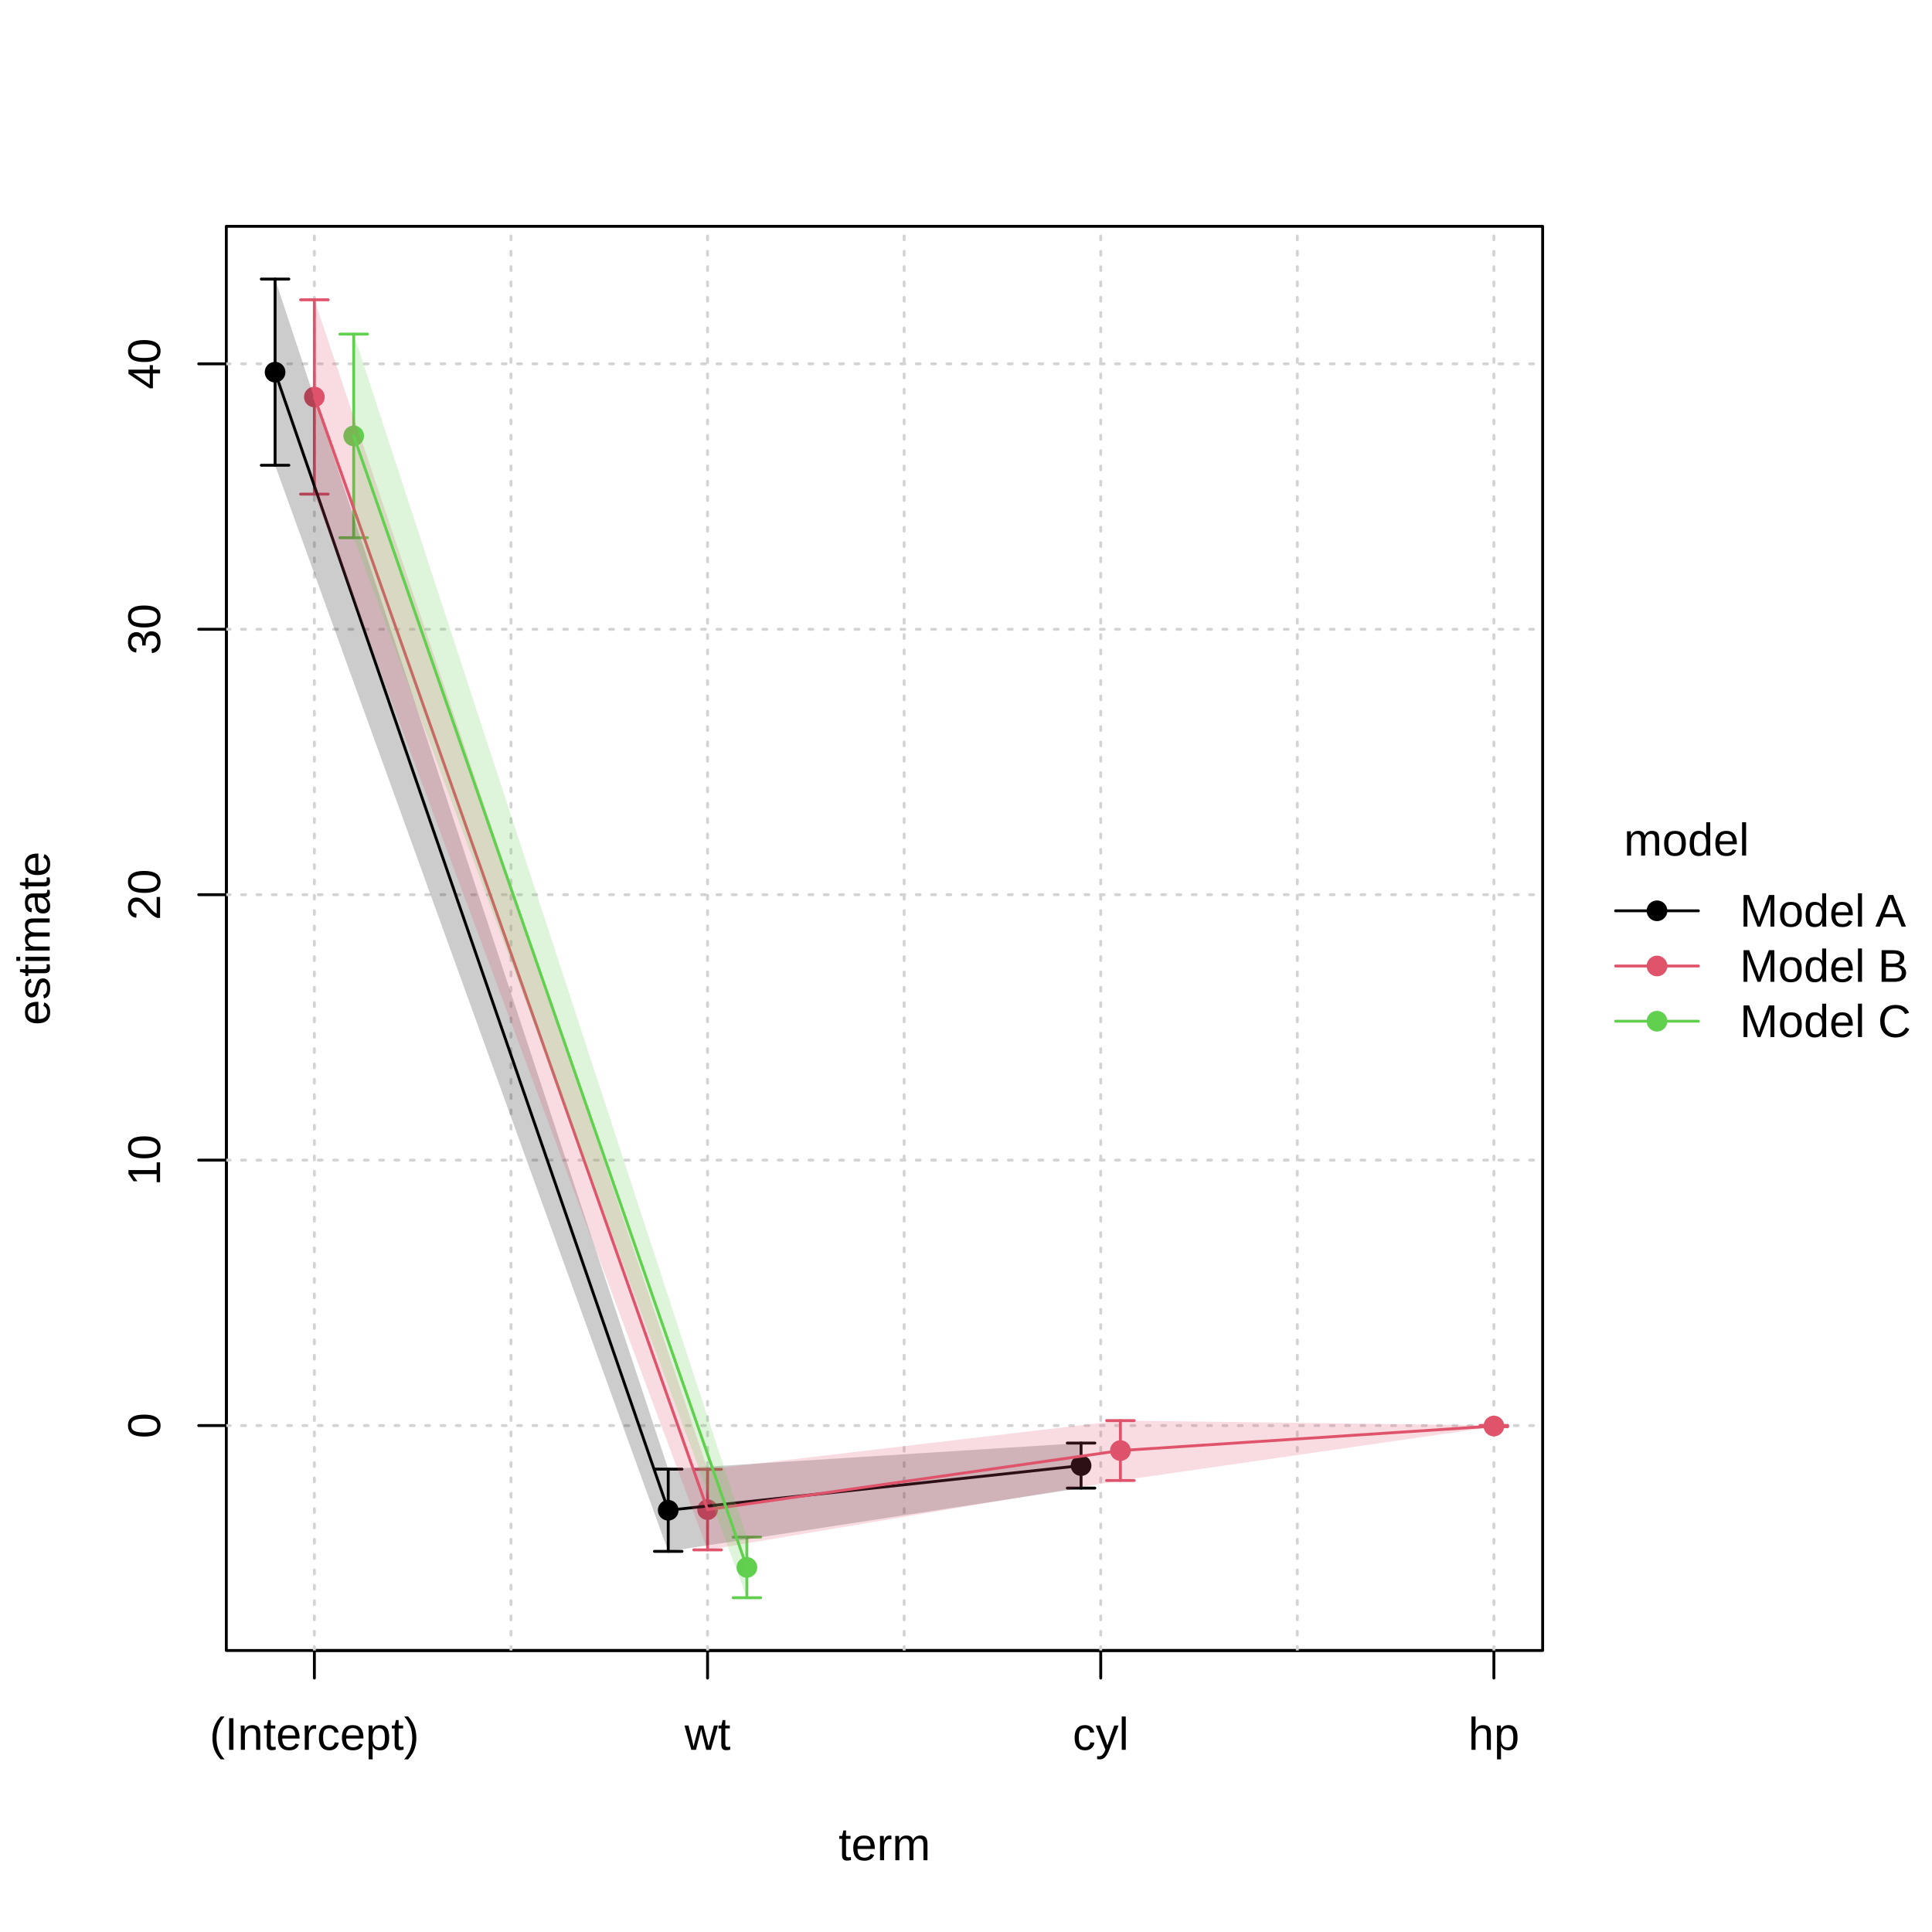
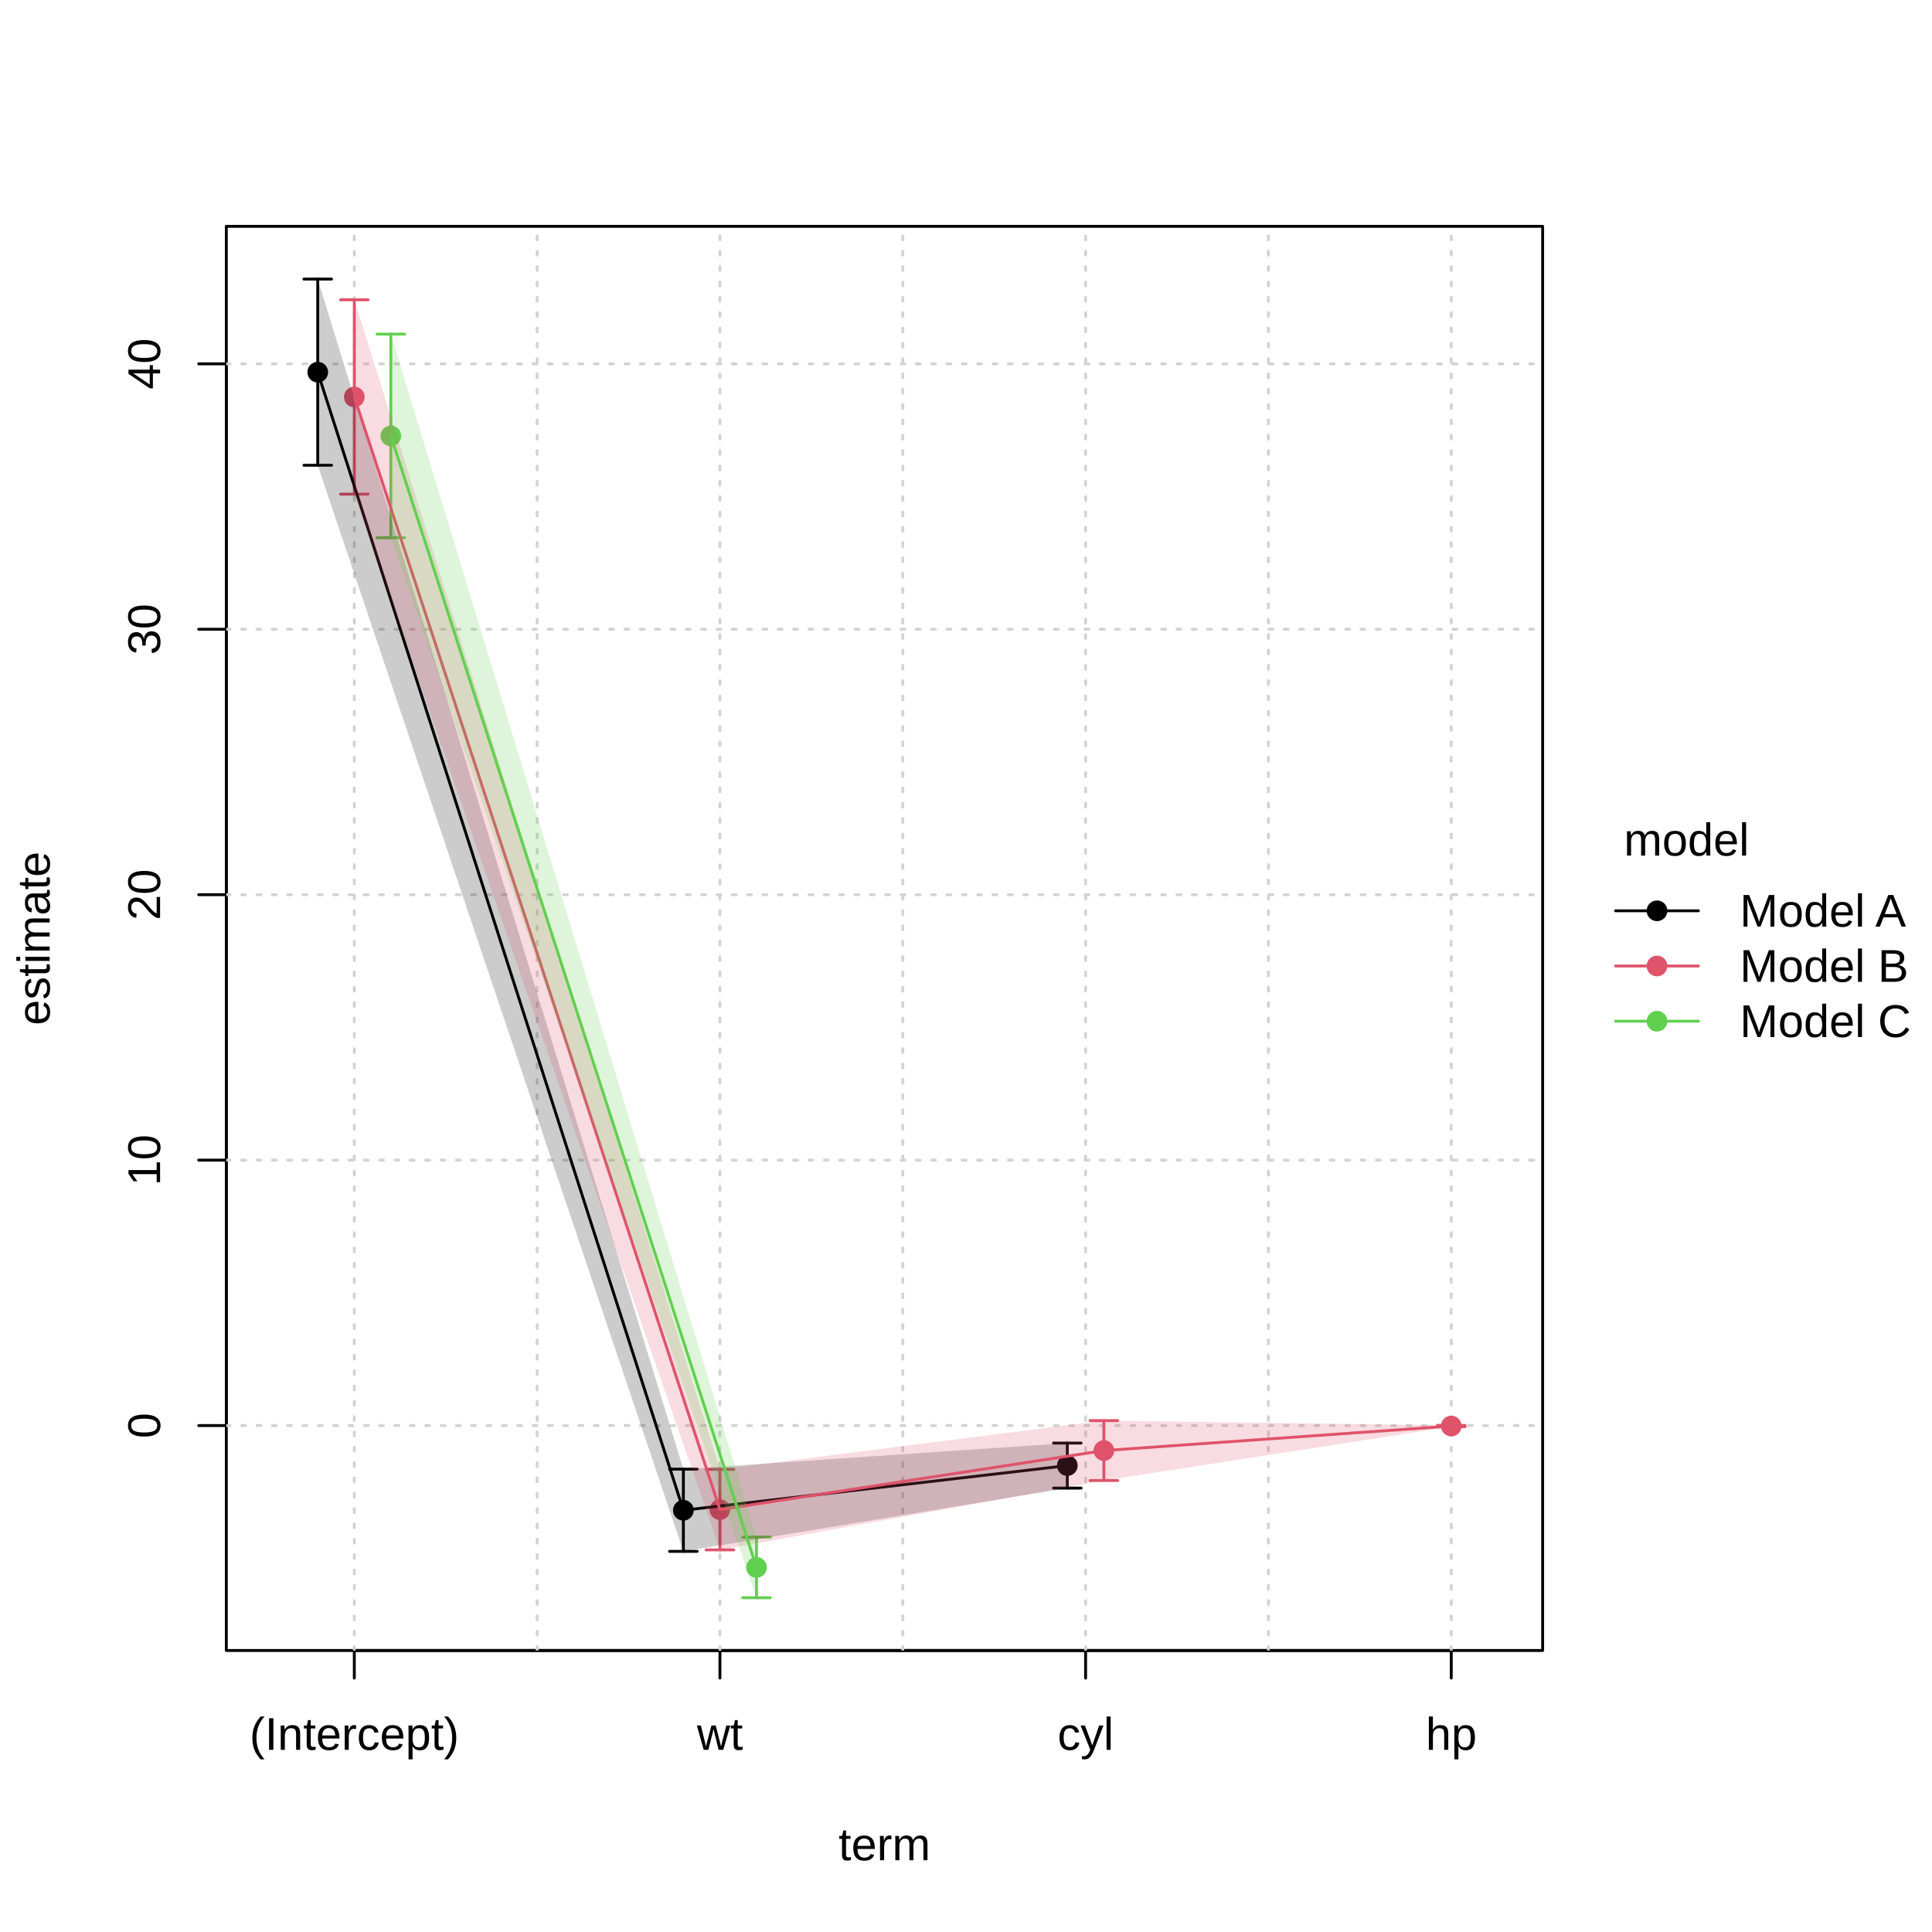
<svg xmlns="http://www.w3.org/2000/svg" width="504.00pt" height="504.00pt" viewBox="0 0 504.00 504.00">
  <g class="svglite">
    <defs>
      <style type="text/css">
    .svglite line, .svglite polyline, .svglite polygon, .svglite path, .svglite rect, .svglite circle {
      fill: none;
      stroke: #000000;
      stroke-linecap: round;
      stroke-linejoin: round;
      stroke-miterlimit: 10.00;
    }
    .svglite text {
      white-space: pre;
    }
    .svglite g.glyphgroup path {
      fill: inherit;
      stroke: none;
    }
  </style>
    </defs>
    <rect width="100%" height="100%" style="stroke: none; fill: #FFFFFF;" />
    <defs>
      <clipPath id="cpMC4wMHw1MDQuMDB8MC4wMHw1MDQuMDA=">
        <rect x="0.00" y="0.00" width="504.00" height="504.00" />
      </clipPath>
    </defs>
    <g clip-path="url(#cpMC4wMHw1MDQuMDB8MC4wMHw1MDQuMDA=)">
      <line x1="421.46" y1="237.60" x2="443.06" y2="237.60" style="stroke-width: 0.75;" />
      <line x1="421.46" y1="252.00" x2="443.06" y2="252.00" style="stroke-width: 0.75; stroke: #DF536B;" />
      <line x1="421.46" y1="266.40" x2="443.06" y2="266.40" style="stroke-width: 0.75; stroke: #61D04F;" />
      <circle cx="432.26" cy="237.60" r="2.70" style="stroke-width: 0.75; stroke: none; fill: #000000;" />
      <circle cx="432.26" cy="252.00" r="2.70" style="stroke-width: 0.75; stroke: none; fill: #DF536B;" />
      <circle cx="432.26" cy="266.40" r="2.70" style="stroke-width: 0.75; stroke: none; fill: #61D04F;" />
      <text x="423.62" y="223.20" style="font-size: 12.00px; font-family: &quot;Liberation Sans&quot;;" textLength="32.69px" lengthAdjust="spacingAndGlyphs">model</text>
      <text x="453.86" y="241.73" style="font-size: 12.00px; font-family: &quot;Liberation Sans&quot;;" textLength="43.36px" lengthAdjust="spacingAndGlyphs">Model A</text>
      <text x="453.86" y="256.13" style="font-size: 12.00px; font-family: &quot;Liberation Sans&quot;;" textLength="44.02px" lengthAdjust="spacingAndGlyphs">Model B</text>
      <text x="453.86" y="270.53" style="font-size: 12.00px; font-family: &quot;Liberation Sans&quot;;" textLength="44.69px" lengthAdjust="spacingAndGlyphs">Model C</text>
    </g>
    <defs>
      <clipPath id="cpMC4wMHw0MDIuNDN8MC4wMHw1MDQuMDA=">
        <rect x="0.00" y="0.00" width="402.43" height="504.00" />
      </clipPath>
    </defs>
    <g clip-path="url(#cpMC4wMHw0MDIuNDN8MC4wMHw1MDQuMDA=)">
      <text x="230.74" y="485.28" text-anchor="middle" style="font-size: 12.00px; font-family: &quot;Liberation Sans&quot;;" textLength="24.00px" lengthAdjust="spacingAndGlyphs">term</text>
      <text transform="translate(12.96,244.80) rotate(-90)" text-anchor="middle" style="font-size: 12.00px; font-family: &quot;Liberation Sans&quot;;" textLength="45.34px" lengthAdjust="spacingAndGlyphs">estimate</text>
    </g>
    <g clip-path="url(#cpMC4wMHw1MDQuMDB8MC4wMHw1MDQuMDA=)">
-       <line x1="82.01" y1="430.56" x2="389.71" y2="430.56" style="stroke-width: 0.75;" />
-       <line x1="82.01" y1="430.56" x2="82.01" y2="437.76" style="stroke-width: 0.75;" />
-       <line x1="184.58" y1="430.56" x2="184.58" y2="437.76" style="stroke-width: 0.75;" />
-       <line x1="287.15" y1="430.56" x2="287.15" y2="437.76" style="stroke-width: 0.75;" />
-       <line x1="389.71" y1="430.56" x2="389.71" y2="437.76" style="stroke-width: 0.75;" />
-       <text x="82.01" y="456.48" text-anchor="middle" style="font-size: 12.00px; font-family: &quot;Liberation Sans&quot;;" textLength="54.67px" lengthAdjust="spacingAndGlyphs">(Intercept)</text>
-       <text x="184.58" y="456.48" text-anchor="middle" style="font-size: 12.00px; font-family: &quot;Liberation Sans&quot;;" textLength="12.00px" lengthAdjust="spacingAndGlyphs">wt</text>
-       <text x="287.15" y="456.48" text-anchor="middle" style="font-size: 12.00px; font-family: &quot;Liberation Sans&quot;;" textLength="14.67px" lengthAdjust="spacingAndGlyphs">cyl</text>
-       <text x="389.71" y="456.48" text-anchor="middle" style="font-size: 12.00px; font-family: &quot;Liberation Sans&quot;;" textLength="13.34px" lengthAdjust="spacingAndGlyphs">hp</text>
+       <line x1="92.43" y1="430.56" x2="378.59" y2="430.56" style="stroke-width: 0.75;" />
+       <line x1="92.43" y1="430.56" x2="92.43" y2="437.76" style="stroke-width: 0.75;" />
+       <line x1="187.81" y1="430.56" x2="187.81" y2="437.76" style="stroke-width: 0.75;" />
+       <line x1="283.20" y1="430.56" x2="283.20" y2="437.76" style="stroke-width: 0.75;" />
+       <line x1="378.59" y1="430.56" x2="378.59" y2="437.76" style="stroke-width: 0.75;" />
+       <text x="92.43" y="456.48" text-anchor="middle" style="font-size: 12.00px; font-family: &quot;Liberation Sans&quot;;" textLength="54.67px" lengthAdjust="spacingAndGlyphs">(Intercept)</text>
+       <text x="187.81" y="456.48" text-anchor="middle" style="font-size: 12.00px; font-family: &quot;Liberation Sans&quot;;" textLength="12.00px" lengthAdjust="spacingAndGlyphs">wt</text>
+       <text x="283.20" y="456.48" text-anchor="middle" style="font-size: 12.00px; font-family: &quot;Liberation Sans&quot;;" textLength="14.67px" lengthAdjust="spacingAndGlyphs">cyl</text>
+       <text x="378.59" y="456.48" text-anchor="middle" style="font-size: 12.00px; font-family: &quot;Liberation Sans&quot;;" textLength="13.34px" lengthAdjust="spacingAndGlyphs">hp</text>
      <line x1="59.04" y1="371.89" x2="59.04" y2="94.91" style="stroke-width: 0.75;" />
      <line x1="59.04" y1="371.89" x2="51.84" y2="371.89" style="stroke-width: 0.75;" />
      <line x1="59.04" y1="302.64" x2="51.84" y2="302.64" style="stroke-width: 0.75;" />
      <line x1="59.04" y1="233.40" x2="51.84" y2="233.40" style="stroke-width: 0.75;" />
      <line x1="59.04" y1="164.16" x2="51.84" y2="164.16" style="stroke-width: 0.75;" />
      <line x1="59.04" y1="94.91" x2="51.84" y2="94.91" style="stroke-width: 0.75;" />
      <text transform="translate(41.76,371.89) rotate(-90)" text-anchor="middle" style="font-size: 12.00px; font-family: &quot;Liberation Sans&quot;;" textLength="6.67px" lengthAdjust="spacingAndGlyphs">0</text>
      <text transform="translate(41.76,302.64) rotate(-90)" text-anchor="middle" style="font-size: 12.00px; font-family: &quot;Liberation Sans&quot;;" textLength="13.34px" lengthAdjust="spacingAndGlyphs">10</text>
      <text transform="translate(41.76,233.40) rotate(-90)" text-anchor="middle" style="font-size: 12.00px; font-family: &quot;Liberation Sans&quot;;" textLength="13.34px" lengthAdjust="spacingAndGlyphs">20</text>
      <text transform="translate(41.76,164.16) rotate(-90)" text-anchor="middle" style="font-size: 12.00px; font-family: &quot;Liberation Sans&quot;;" textLength="13.34px" lengthAdjust="spacingAndGlyphs">30</text>
      <text transform="translate(41.76,94.91) rotate(-90)" text-anchor="middle" style="font-size: 12.00px; font-family: &quot;Liberation Sans&quot;;" textLength="13.34px" lengthAdjust="spacingAndGlyphs">40</text>
      <polygon points="59.04,430.56 402.43,430.56 402.43,59.04 59.04,59.04 " style="stroke-width: 0.75;" />
    </g>
    <defs>
      <clipPath id="cpNTkuMDR8NDAyLjQzfDU5LjA0fDQzMC41Ng==">
        <rect x="59.04" y="59.04" width="343.39" height="371.52" />
      </clipPath>
    </defs>
    <g clip-path="url(#cpNTkuMDR8NDAyLjQzfDU5LjA0fDQzMC41Ng==)">
-       <line x1="82.01" y1="430.56" x2="82.01" y2="59.04" style="stroke-width: 0.75; stroke: #D3D3D3; stroke-dasharray: 1.00,3.00;" />
-       <line x1="133.30" y1="430.56" x2="133.30" y2="59.04" style="stroke-width: 0.75; stroke: #D3D3D3; stroke-dasharray: 1.00,3.00;" />
-       <line x1="184.58" y1="430.56" x2="184.58" y2="59.04" style="stroke-width: 0.75; stroke: #D3D3D3; stroke-dasharray: 1.00,3.00;" />
-       <line x1="235.86" y1="430.56" x2="235.86" y2="59.04" style="stroke-width: 0.75; stroke: #D3D3D3; stroke-dasharray: 1.00,3.00;" />
-       <line x1="287.15" y1="430.56" x2="287.15" y2="59.04" style="stroke-width: 0.75; stroke: #D3D3D3; stroke-dasharray: 1.00,3.00;" />
-       <line x1="338.43" y1="430.56" x2="338.43" y2="59.04" style="stroke-width: 0.75; stroke: #D3D3D3; stroke-dasharray: 1.00,3.00;" />
-       <line x1="389.71" y1="430.56" x2="389.71" y2="59.04" style="stroke-width: 0.75; stroke: #D3D3D3; stroke-dasharray: 1.00,3.00;" />
+       <line x1="92.43" y1="430.56" x2="92.43" y2="59.04" style="stroke-width: 0.75; stroke: #D3D3D3; stroke-dasharray: 1.00,3.00;" />
+       <line x1="140.12" y1="430.56" x2="140.12" y2="59.04" style="stroke-width: 0.75; stroke: #D3D3D3; stroke-dasharray: 1.00,3.00;" />
+       <line x1="187.81" y1="430.56" x2="187.81" y2="59.04" style="stroke-width: 0.75; stroke: #D3D3D3; stroke-dasharray: 1.00,3.00;" />
+       <line x1="235.51" y1="430.56" x2="235.51" y2="59.04" style="stroke-width: 0.75; stroke: #D3D3D3; stroke-dasharray: 1.00,3.00;" />
+       <line x1="283.20" y1="430.56" x2="283.20" y2="59.04" style="stroke-width: 0.75; stroke: #D3D3D3; stroke-dasharray: 1.00,3.00;" />
+       <line x1="330.89" y1="430.56" x2="330.89" y2="59.04" style="stroke-width: 0.75; stroke: #D3D3D3; stroke-dasharray: 1.00,3.00;" />
+       <line x1="378.59" y1="430.56" x2="378.59" y2="59.04" style="stroke-width: 0.75; stroke: #D3D3D3; stroke-dasharray: 1.00,3.00;" />
      <line x1="59.04" y1="371.89" x2="402.43" y2="371.89" style="stroke-width: 0.75; stroke: #D3D3D3; stroke-dasharray: 1.00,3.00;" />
      <line x1="59.04" y1="302.64" x2="402.43" y2="302.64" style="stroke-width: 0.75; stroke: #D3D3D3; stroke-dasharray: 1.00,3.00;" />
      <line x1="59.04" y1="233.40" x2="402.43" y2="233.40" style="stroke-width: 0.75; stroke: #D3D3D3; stroke-dasharray: 1.00,3.00;" />
      <line x1="59.04" y1="164.16" x2="402.43" y2="164.16" style="stroke-width: 0.75; stroke: #D3D3D3; stroke-dasharray: 1.00,3.00;" />
      <line x1="59.04" y1="94.91" x2="402.43" y2="94.91" style="stroke-width: 0.75; stroke: #D3D3D3; stroke-dasharray: 1.00,3.00;" />
-       <line x1="71.76" y1="121.37" x2="71.76" y2="72.80" style="stroke-width: 0.75;" />
-       <polyline points="68.16,121.37 71.76,121.37 75.36,121.37 " style="stroke-width: 0.75;" />
-       <polyline points="75.36,72.80 71.76,72.80 68.16,72.80 " style="stroke-width: 0.75;" />
-       <line x1="174.32" y1="404.70" x2="174.32" y2="383.26" style="stroke-width: 0.75;" />
-       <polyline points="170.72,404.70 174.32,404.70 177.92,404.70 " style="stroke-width: 0.75;" />
-       <polyline points="177.92,383.26 174.32,383.26 170.72,383.26 " style="stroke-width: 0.75;" />
-       <line x1="282.02" y1="388.20" x2="282.02" y2="376.45" style="stroke-width: 0.75;" />
-       <polyline points="278.42,388.20 282.02,388.20 285.62,388.20 " style="stroke-width: 0.75;" />
-       <polyline points="285.62,376.45 282.02,376.45 278.42,376.45 " style="stroke-width: 0.75;" />
-       <circle cx="71.76" cy="97.09" r="2.70" style="stroke-width: 0.75; stroke: none; fill: #000000;" />
-       <circle cx="174.32" cy="393.98" r="2.70" style="stroke-width: 0.75; stroke: none; fill: #000000;" />
-       <circle cx="282.02" cy="382.33" r="2.70" style="stroke-width: 0.75; stroke: none; fill: #000000;" />
-       <line x1="82.01" y1="128.90" x2="82.01" y2="78.21" style="stroke-width: 0.75; stroke: #DF536B;" />
-       <polyline points="78.41,128.90 82.01,128.90 85.61,128.90 " style="stroke-width: 0.75; stroke: #DF536B;" />
-       <polyline points="85.61,78.21 82.01,78.21 78.41,78.21 " style="stroke-width: 0.75; stroke: #DF536B;" />
-       <line x1="184.58" y1="404.32" x2="184.58" y2="383.31" style="stroke-width: 0.75; stroke: #DF536B;" />
-       <polyline points="180.98,404.32 184.58,404.32 188.18,404.32 " style="stroke-width: 0.75; stroke: #DF536B;" />
-       <polyline points="188.18,383.31 184.58,383.31 180.98,383.31 " style="stroke-width: 0.75; stroke: #DF536B;" />
-       <line x1="389.71" y1="372.18" x2="389.71" y2="371.84" style="stroke-width: 0.75; stroke: #DF536B;" />
-       <polyline points="386.11,372.18 389.71,372.18 393.31,372.18 " style="stroke-width: 0.75; stroke: #DF536B;" />
-       <polyline points="393.31,371.84 389.71,371.84 386.11,371.84 " style="stroke-width: 0.75; stroke: #DF536B;" />
-       <line x1="292.28" y1="386.22" x2="292.28" y2="370.59" style="stroke-width: 0.75; stroke: #DF536B;" />
-       <polyline points="288.68,386.22 292.28,386.22 295.88,386.22 " style="stroke-width: 0.75; stroke: #DF536B;" />
-       <polyline points="295.88,370.59 292.28,370.59 288.68,370.59 " style="stroke-width: 0.75; stroke: #DF536B;" />
-       <circle cx="82.01" cy="103.56" r="2.70" style="stroke-width: 0.75; stroke: none; fill: #DF536B;" />
-       <circle cx="184.58" cy="393.82" r="2.70" style="stroke-width: 0.75; stroke: none; fill: #DF536B;" />
-       <circle cx="389.71" cy="372.01" r="2.70" style="stroke-width: 0.75; stroke: none; fill: #DF536B;" />
-       <circle cx="292.28" cy="378.41" r="2.70" style="stroke-width: 0.75; stroke: none; fill: #DF536B;" />
-       <line x1="92.27" y1="140.27" x2="92.27" y2="87.16" style="stroke-width: 0.75; stroke: #61D04F;" />
-       <polyline points="88.67,140.27 92.27,140.27 95.87,140.27 " style="stroke-width: 0.75; stroke: #61D04F;" />
-       <polyline points="95.87,87.16 92.27,87.16 88.67,87.16 " style="stroke-width: 0.75; stroke: #61D04F;" />
-       <line x1="194.84" y1="416.80" x2="194.84" y2="400.99" style="stroke-width: 0.75; stroke: #61D04F;" />
-       <polyline points="191.24,416.80 194.84,416.80 198.44,416.80 " style="stroke-width: 0.75; stroke: #61D04F;" />
-       <polyline points="198.44,400.99 194.84,400.99 191.24,400.99 " style="stroke-width: 0.75; stroke: #61D04F;" />
-       <circle cx="92.27" cy="113.71" r="2.70" style="stroke-width: 0.75; stroke: none; fill: #61D04F;" />
-       <circle cx="194.84" cy="408.89" r="2.70" style="stroke-width: 0.75; stroke: none; fill: #61D04F;" />
-       <polygon points="71.76,121.37 174.32,404.70 282.02,388.20 282.02,376.45 174.32,383.26 71.76,72.80 " style="stroke-width: 0.75; stroke: none; fill: #000000; fill-opacity: 0.20;" />
-       <polyline points="71.76,97.09 174.32,393.98 282.02,382.33 " style="stroke-width: 0.75;" />
-       <polygon points="82.01,128.90 184.58,404.32 292.28,386.22 389.71,372.18 389.71,371.84 292.28,370.59 184.58,383.31 82.01,78.21 " style="stroke-width: 0.75; stroke: none; fill: #DF536B; fill-opacity: 0.20;" />
-       <polyline points="82.01,103.56 184.58,393.82 292.28,378.41 389.71,372.01 " style="stroke-width: 0.75; stroke: #DF536B;" />
-       <polygon points="92.27,140.27 194.84,416.80 194.84,400.99 92.27,87.16 " style="stroke-width: 0.75; stroke: none; fill: #61D04F; fill-opacity: 0.20;" />
-       <polyline points="92.27,113.71 194.84,408.89 " style="stroke-width: 0.75; stroke: #61D04F;" />
+       <line x1="82.89" y1="121.37" x2="82.89" y2="72.80" style="stroke-width: 0.75;" />
+       <polyline points="79.29,121.37 82.89,121.37 86.49,121.37 " style="stroke-width: 0.75;" />
+       <polyline points="86.49,72.80 82.89,72.80 79.29,72.80 " style="stroke-width: 0.75;" />
+       <line x1="178.27" y1="404.70" x2="178.27" y2="383.26" style="stroke-width: 0.75;" />
+       <polyline points="174.67,404.70 178.27,404.70 181.87,404.70 " style="stroke-width: 0.75;" />
+       <polyline points="181.87,383.26 178.27,383.26 174.67,383.26 " style="stroke-width: 0.75;" />
+       <line x1="278.43" y1="388.20" x2="278.43" y2="376.45" style="stroke-width: 0.75;" />
+       <polyline points="274.83,388.20 278.43,388.20 282.03,388.20 " style="stroke-width: 0.75;" />
+       <polyline points="282.03,376.45 278.43,376.45 274.83,376.45 " style="stroke-width: 0.75;" />
+       <circle cx="82.89" cy="97.09" r="2.70" style="stroke-width: 0.75; stroke: none; fill: #000000;" />
+       <circle cx="178.27" cy="393.98" r="2.70" style="stroke-width: 0.75; stroke: none; fill: #000000;" />
+       <circle cx="278.43" cy="382.33" r="2.70" style="stroke-width: 0.75; stroke: none; fill: #000000;" />
+       <line x1="92.43" y1="128.90" x2="92.43" y2="78.21" style="stroke-width: 0.75; stroke: #DF536B;" />
+       <polyline points="88.83,128.90 92.43,128.90 96.03,128.90 " style="stroke-width: 0.75; stroke: #DF536B;" />
+       <polyline points="96.03,78.21 92.43,78.21 88.83,78.21 " style="stroke-width: 0.75; stroke: #DF536B;" />
+       <line x1="187.81" y1="404.32" x2="187.81" y2="383.31" style="stroke-width: 0.75; stroke: #DF536B;" />
+       <polyline points="184.21,404.32 187.81,404.32 191.41,404.32 " style="stroke-width: 0.75; stroke: #DF536B;" />
+       <polyline points="191.41,383.31 187.81,383.31 184.21,383.31 " style="stroke-width: 0.75; stroke: #DF536B;" />
+       <line x1="378.59" y1="372.18" x2="378.59" y2="371.84" style="stroke-width: 0.75; stroke: #DF536B;" />
+       <polyline points="374.99,372.18 378.59,372.18 382.19,372.18 " style="stroke-width: 0.75; stroke: #DF536B;" />
+       <polyline points="382.19,371.84 378.59,371.84 374.99,371.84 " style="stroke-width: 0.75; stroke: #DF536B;" />
+       <line x1="287.97" y1="386.22" x2="287.97" y2="370.59" style="stroke-width: 0.75; stroke: #DF536B;" />
+       <polyline points="284.37,386.22 287.97,386.22 291.57,386.22 " style="stroke-width: 0.75; stroke: #DF536B;" />
+       <polyline points="291.57,370.59 287.97,370.59 284.37,370.59 " style="stroke-width: 0.75; stroke: #DF536B;" />
+       <circle cx="92.43" cy="103.56" r="2.70" style="stroke-width: 0.75; stroke: none; fill: #DF536B;" />
+       <circle cx="187.81" cy="393.82" r="2.70" style="stroke-width: 0.75; stroke: none; fill: #DF536B;" />
+       <circle cx="378.59" cy="372.01" r="2.70" style="stroke-width: 0.75; stroke: none; fill: #DF536B;" />
+       <circle cx="287.97" cy="378.41" r="2.70" style="stroke-width: 0.75; stroke: none; fill: #DF536B;" />
+       <line x1="101.96" y1="140.27" x2="101.96" y2="87.16" style="stroke-width: 0.75; stroke: #61D04F;" />
+       <polyline points="98.36,140.27 101.96,140.27 105.56,140.27 " style="stroke-width: 0.75; stroke: #61D04F;" />
+       <polyline points="105.56,87.16 101.96,87.16 98.36,87.16 " style="stroke-width: 0.75; stroke: #61D04F;" />
+       <line x1="197.35" y1="416.80" x2="197.35" y2="400.99" style="stroke-width: 0.75; stroke: #61D04F;" />
+       <polyline points="193.75,416.80 197.35,416.80 200.95,416.80 " style="stroke-width: 0.75; stroke: #61D04F;" />
+       <polyline points="200.95,400.99 197.35,400.99 193.75,400.99 " style="stroke-width: 0.75; stroke: #61D04F;" />
+       <circle cx="101.96" cy="113.71" r="2.70" style="stroke-width: 0.75; stroke: none; fill: #61D04F;" />
+       <circle cx="197.35" cy="408.89" r="2.70" style="stroke-width: 0.75; stroke: none; fill: #61D04F;" />
+       <polygon points="82.89,121.37 178.27,404.70 278.43,388.20 278.43,376.45 178.27,383.26 82.89,72.80 " style="stroke-width: 0.75; stroke: none; fill: #000000; fill-opacity: 0.20;" />
+       <polyline points="82.89,97.09 178.27,393.98 278.43,382.33 " style="stroke-width: 0.75;" />
+       <polygon points="92.43,128.90 187.81,404.32 287.97,386.22 378.59,372.18 378.59,371.84 287.97,370.59 187.81,383.31 92.43,78.21 " style="stroke-width: 0.75; stroke: none; fill: #DF536B; fill-opacity: 0.20;" />
+       <polyline points="92.43,103.56 187.81,393.82 287.97,378.41 378.59,372.01 " style="stroke-width: 0.75; stroke: #DF536B;" />
+       <polygon points="101.96,140.27 197.35,416.80 197.35,400.99 101.96,87.16 " style="stroke-width: 0.75; stroke: none; fill: #61D04F; fill-opacity: 0.20;" />
+       <polyline points="101.96,113.71 197.35,408.89 " style="stroke-width: 0.75; stroke: #61D04F;" />
    </g>
  </g>
</svg>
